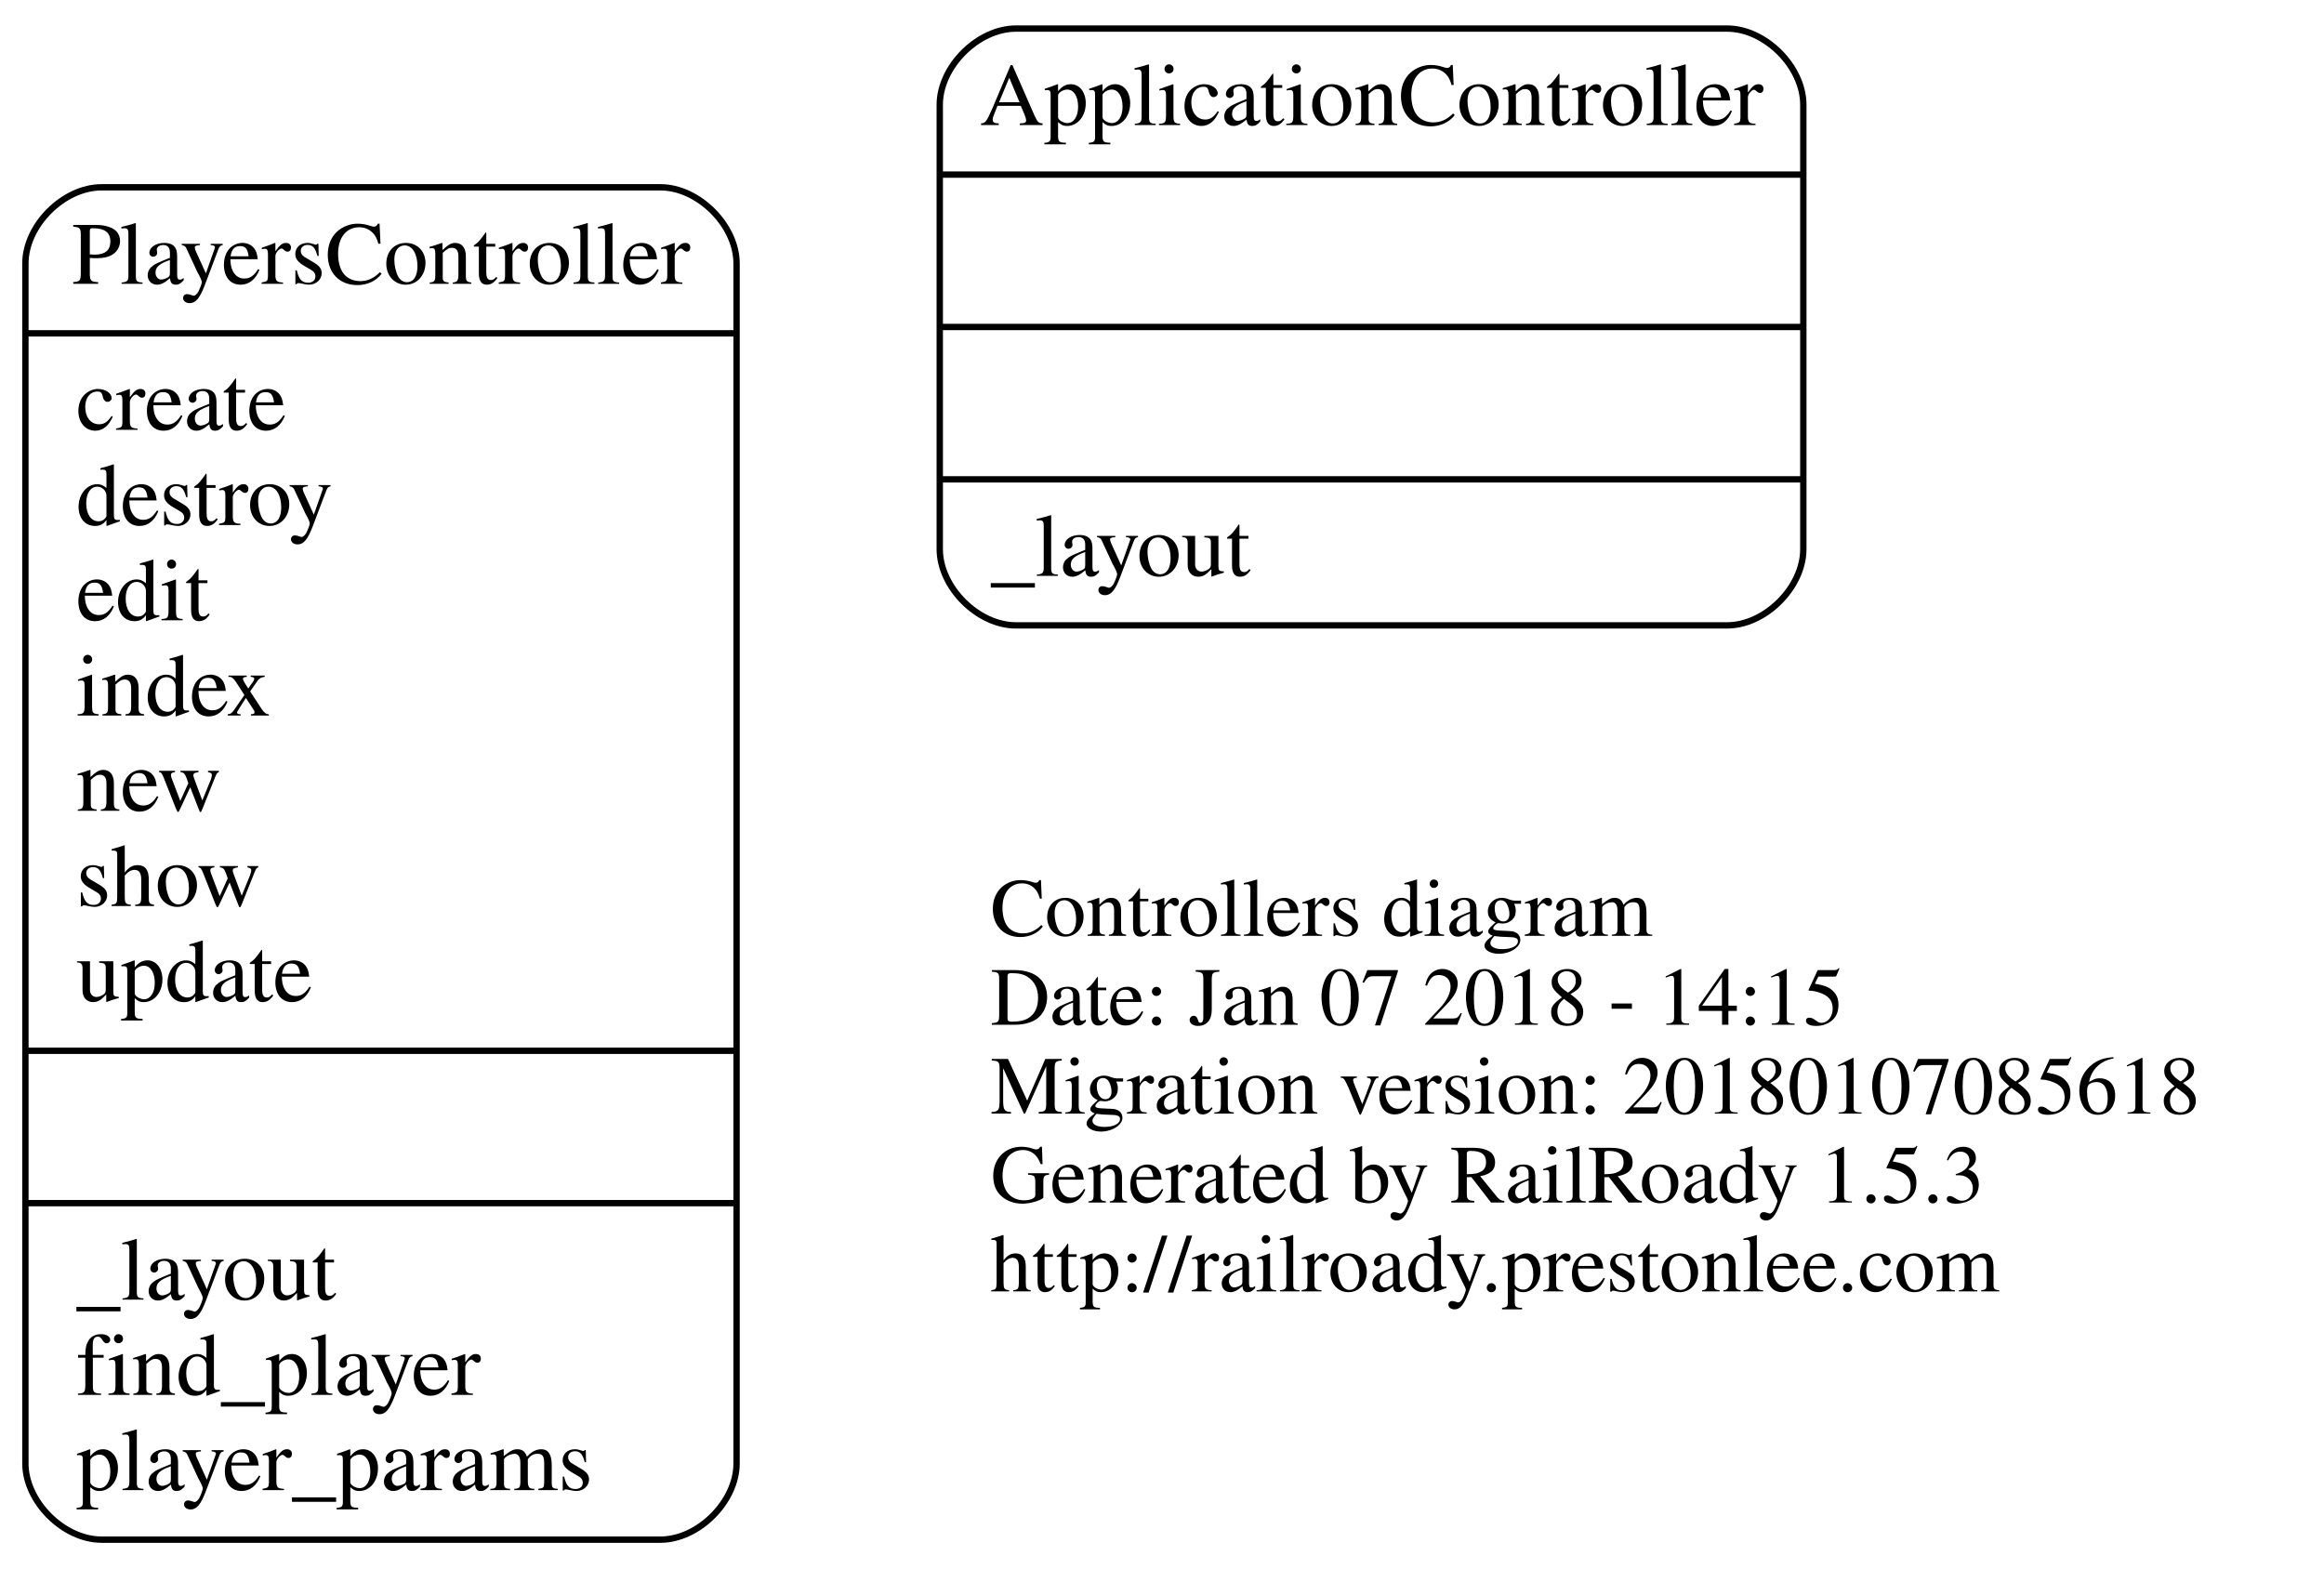
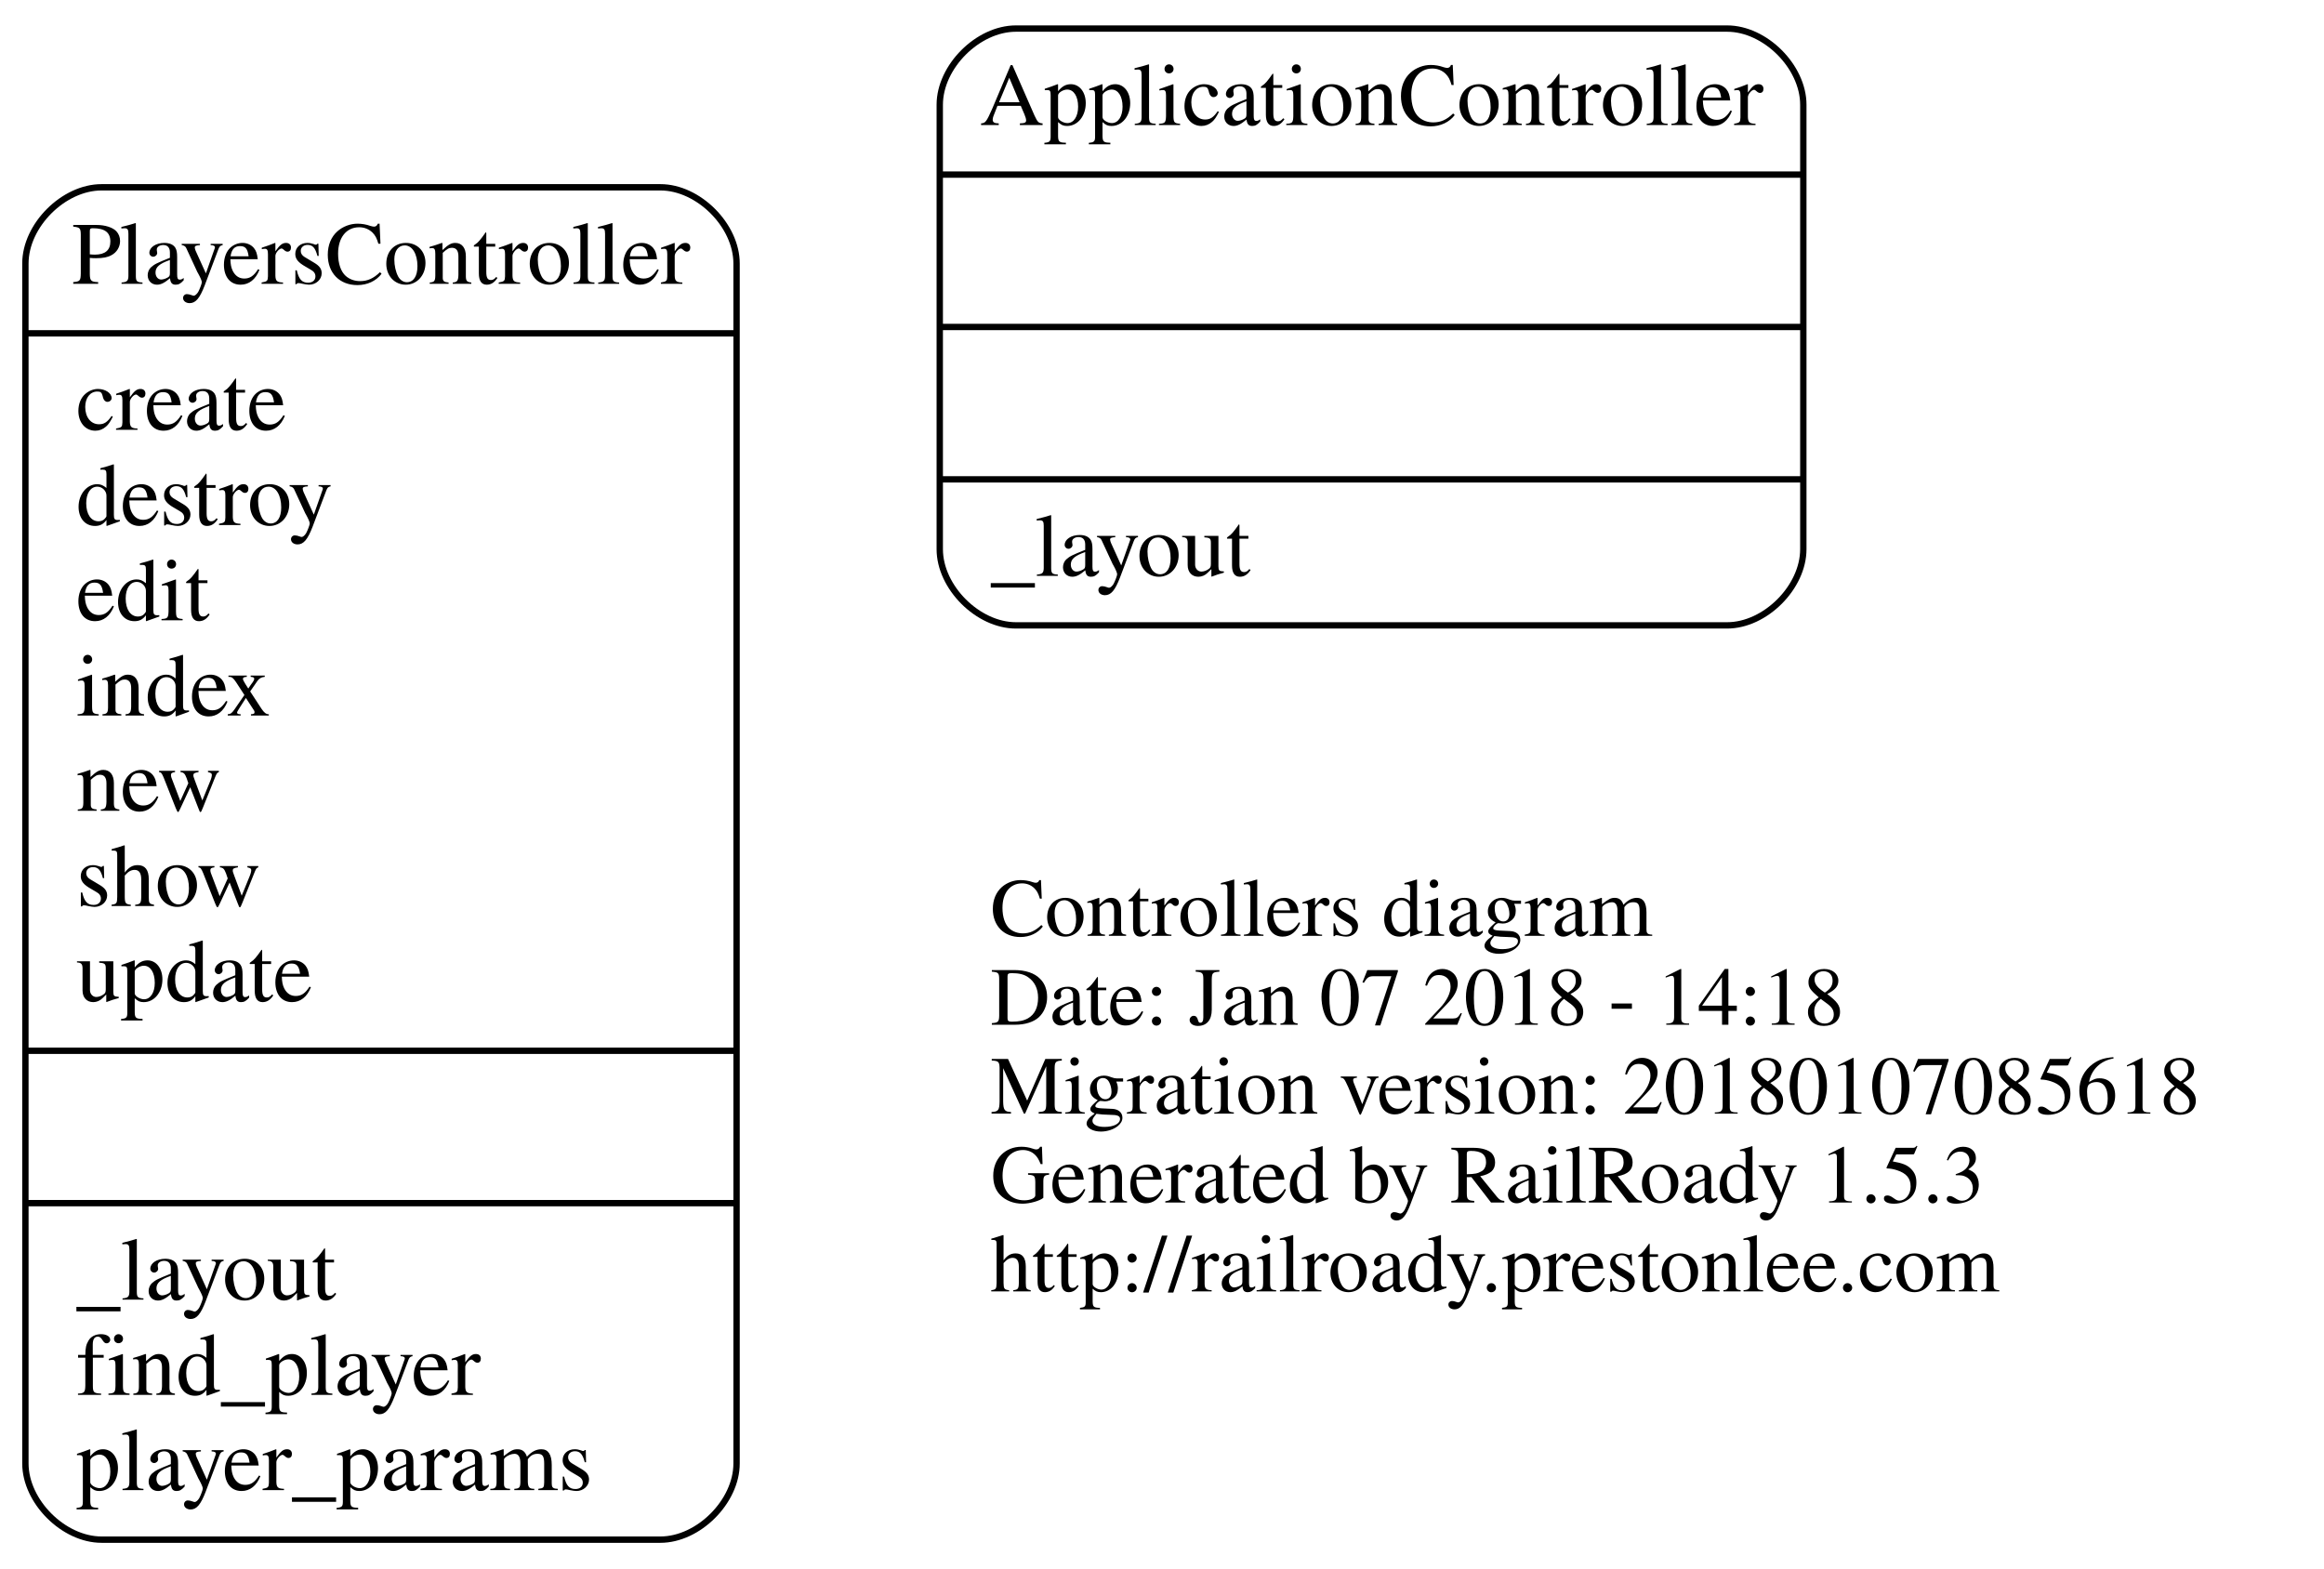
<svg xmlns="http://www.w3.org/2000/svg" width="366pt" height="247pt" viewBox="0.00 0.00 366.00 247.00">
  <g id="graph0" class="graph" transform="scale(1 1) rotate(0) translate(4 243)">
    <polygon fill="none" stroke="none" points="-4,4 -4,-243 362,-243 362,4 -4,4" />
    <g id="node1" class="node">
      <text text-anchor="start" x="152" y="-95.6" font-family="Times,serif" font-size="13.00">Controllers diagram</text>
-       <text text-anchor="start" x="152" y="-81.6" font-family="Times,serif" font-size="13.00">Date: Jan 07 2018 - 14:15</text>
+       <text text-anchor="start" x="152" y="-81.6" font-family="Times,serif" font-size="13.00">Date: Jan 07 2018 - 14:18</text>
      <text text-anchor="start" x="152" y="-67.6" font-family="Times,serif" font-size="13.00">Migration version: 20180107085618</text>
      <text text-anchor="start" x="152" y="-53.6" font-family="Times,serif" font-size="13.00">Generated by RailRoady 1.5.3</text>
      <text text-anchor="start" x="152" y="-39.6" font-family="Times,serif" font-size="13.00">http://railroady.prestonlee.com</text>
    </g>
    <g id="node2" class="node">
      <path fill="none" stroke="black" d="M156,-144.5C156,-144.5 268,-144.5 268,-144.5 274,-144.5 280,-150.5 280,-156.5 280,-156.5 280,-226.5 280,-226.5 280,-232.5 274,-238.5 268,-238.5 268,-238.5 156,-238.5 156,-238.5 150,-238.5 144,-232.5 144,-226.5 144,-226.5 144,-156.5 144,-156.5 144,-150.5 150,-144.5 156,-144.5" />
      <text text-anchor="middle" x="212" y="-223.3" font-family="Times,serif" font-size="14.00">ApplicationController</text>
      <polyline fill="none" stroke="black" points="144,-215.5 280,-215.5 " />
      <polyline fill="none" stroke="black" points="144,-191.5 280,-191.5 " />
      <polyline fill="none" stroke="black" points="144,-167.5 280,-167.5 " />
      <text text-anchor="start" x="152" y="-152.3" font-family="Times,serif" font-size="14.00">_layout</text>
    </g>
    <g id="node3" class="node">
      <path fill="none" stroke="black" d="M12,-0.5C12,-0.5 100,-0.5 100,-0.5 106,-0.5 112,-6.5 112,-12.5 112,-12.5 112,-201.5 112,-201.5 112,-207.5 106,-213.5 100,-213.5 100,-213.5 12,-213.5 12,-213.5 6,-213.5 -7.10543e-15,-207.5 -7.10543e-15,-201.5 -7.10543e-15,-201.5 -7.10543e-15,-12.5 -7.10543e-15,-12.5 -7.10543e-15,-6.5 6,-0.5 12,-0.5" />
      <text text-anchor="middle" x="56" y="-198.3" font-family="Times,serif" font-size="14.00">PlayersController</text>
      <polyline fill="none" stroke="black" points="-7.10543e-15,-190.5 112,-190.5 " />
      <text text-anchor="start" x="8" y="-175.3" font-family="Times,serif" font-size="14.00">create</text>
      <text text-anchor="start" x="8" y="-160.3" font-family="Times,serif" font-size="14.00">destroy</text>
      <text text-anchor="start" x="8" y="-145.3" font-family="Times,serif" font-size="14.00">edit</text>
      <text text-anchor="start" x="8" y="-130.3" font-family="Times,serif" font-size="14.00">index</text>
      <text text-anchor="start" x="8" y="-115.3" font-family="Times,serif" font-size="14.00">new</text>
      <text text-anchor="start" x="8" y="-100.3" font-family="Times,serif" font-size="14.00">show</text>
      <text text-anchor="start" x="8" y="-85.3" font-family="Times,serif" font-size="14.00">update</text>
      <polyline fill="none" stroke="black" points="-7.10543e-15,-77.5 112,-77.5 " />
      <polyline fill="none" stroke="black" points="-7.10543e-15,-53.5 112,-53.5 " />
      <text text-anchor="start" x="8" y="-38.3" font-family="Times,serif" font-size="14.00">_layout</text>
      <text text-anchor="start" x="8" y="-23.3" font-family="Times,serif" font-size="14.00">find_player</text>
      <text text-anchor="start" x="8" y="-8.3" font-family="Times,serif" font-size="14.00">player_params</text>
    </g>
  </g>
</svg>
